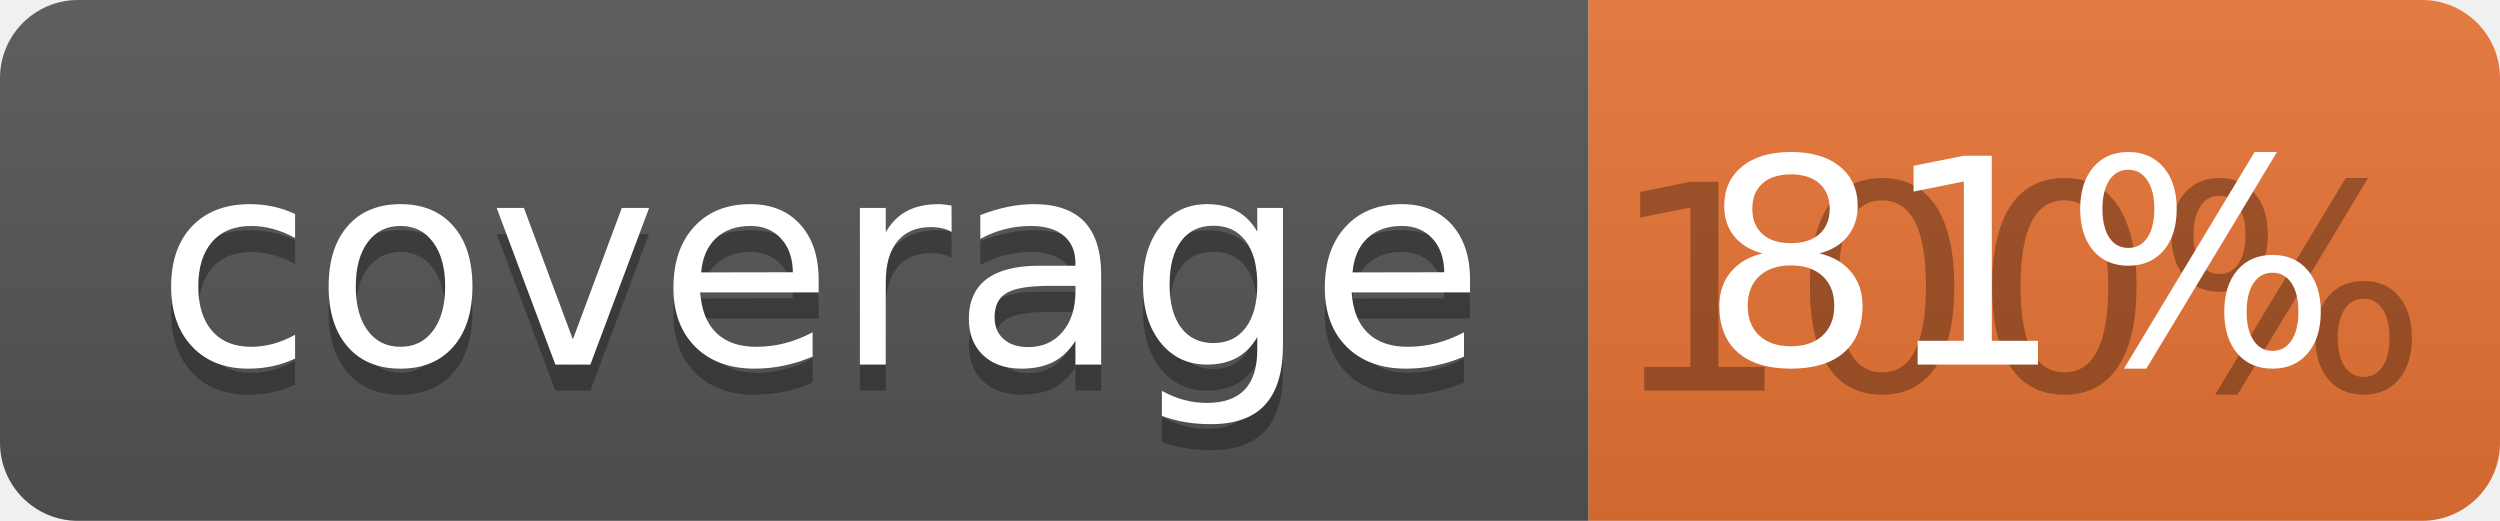
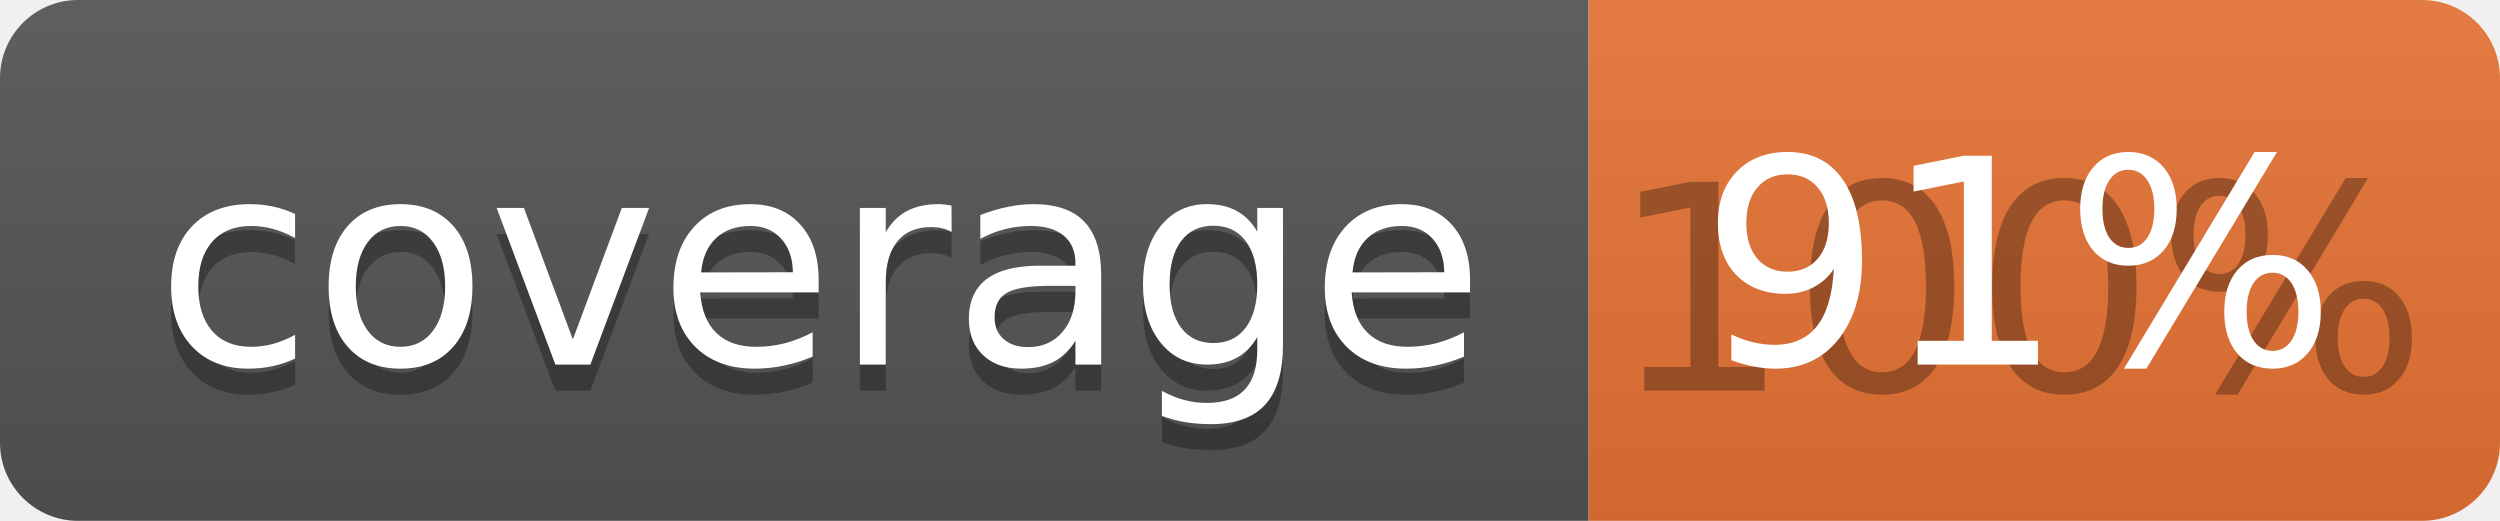
<svg xmlns="http://www.w3.org/2000/svg" width="96" height="20">
  <linearGradient id="b" x2="0" y2="100%">
    <stop offset="0" stop-color="#bbb" stop-opacity=".1" />
    <stop offset="1" stop-opacity=".1" />
  </linearGradient>
  <clipPath id="a">
    <rect width="96" height="20" rx="3" fill="#fff" />
  </clipPath>
  <g clip-path="url(#a)">
    <path fill="#555" d="M0 0h61v20H0z" />
    <path fill="#E87435" d="M61 0h35v20H61z" />
    <path fill="url(#b)" d="M0 0h96v20H0z" />
  </g>
  <g fill="#fff" text-anchor="middle" font-family="DejaVu Sans,Verdana,Geneva,sans-serif" font-size="110">
    <text x="315" y="150" fill="#010101" fill-opacity=".3" transform="scale(.1)" textLength="510">coverage</text>
    <text x="315" y="140" transform="scale(.1)" textLength="510">coverage</text>
    <text x="775" y="150" fill="#010101" fill-opacity=".3" transform="scale(.1)" textLength="250">100%</text>
-     <text x="775" y="140" transform="scale(.1)" textLength="250">81%</text>
+     <text x="775" y="140" transform="scale(.1)" textLength="250">91%</text>
  </g>
</svg>
